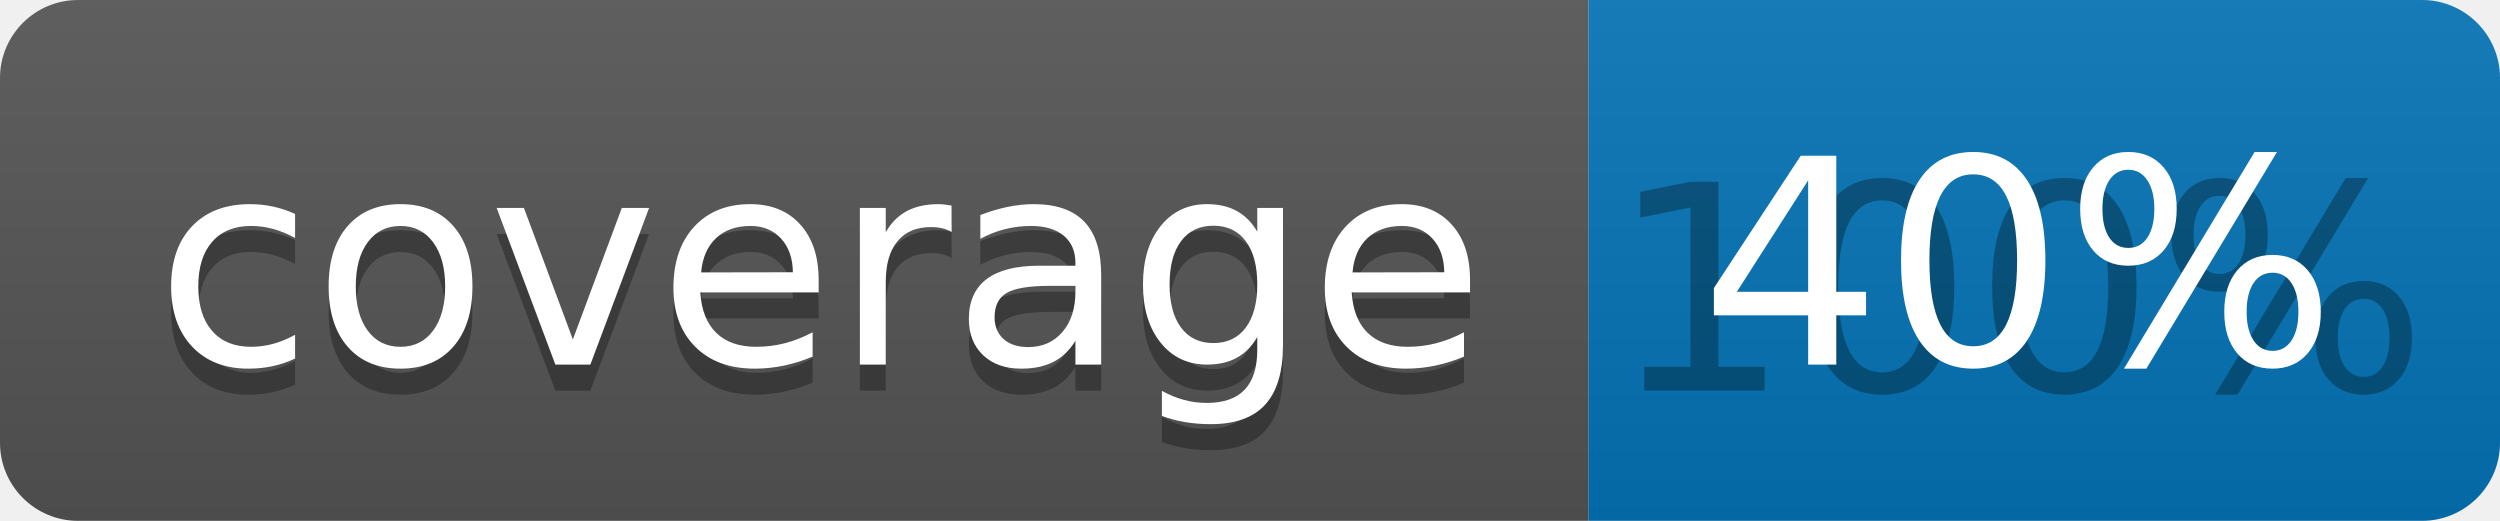
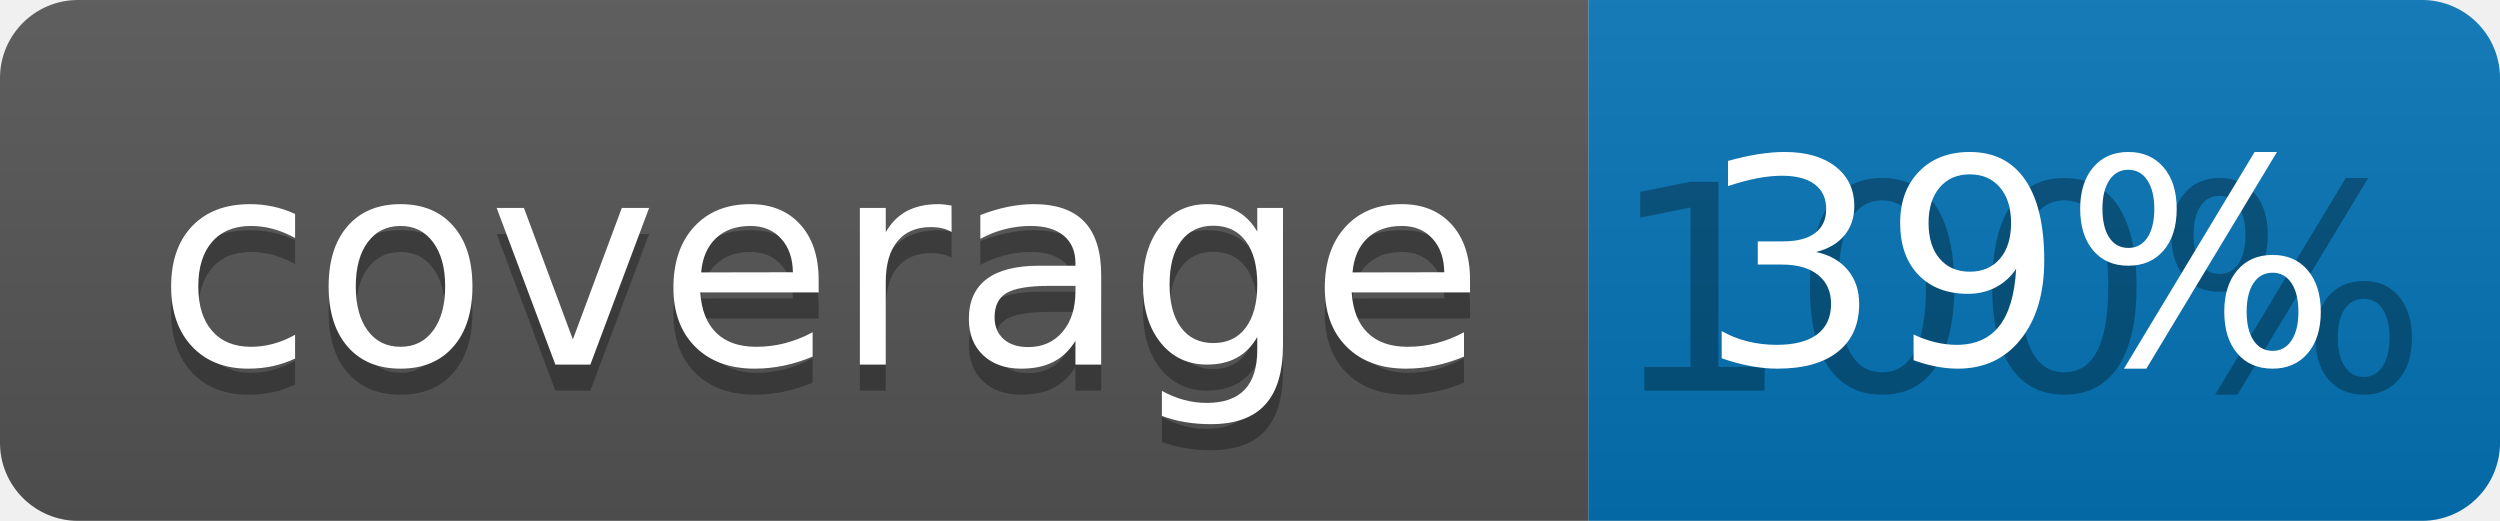
<svg xmlns="http://www.w3.org/2000/svg" width="96" height="20">
  <linearGradient id="b" x2="0" y2="100%">
    <stop offset="0" stop-color="#bbb" stop-opacity=".1" />
    <stop offset="1" stop-opacity=".1" />
  </linearGradient>
  <clipPath id="a">
    <rect width="96" height="20" rx="3" fill="#fff" />
  </clipPath>
  <g clip-path="url(#a)">
    <path fill="#555" d="M0 0h61v20H0z" />
    <path fill="#0374B5" d="M61 0h35v20H61z" />
    <path fill="url(#b)" d="M0 0h96v20H0z" />
  </g>
  <g fill="#fff" text-anchor="middle" font-family="DejaVu Sans,Verdana,Geneva,sans-serif" font-size="110">
    <text x="315" y="150" fill="#010101" fill-opacity=".3" transform="scale(.1)" textLength="510">coverage</text>
    <text x="315" y="140" transform="scale(.1)" textLength="510">coverage</text>
    <text x="775" y="150" fill="#010101" fill-opacity=".3" transform="scale(.1)" textLength="250">100%</text>
-     <text x="775" y="140" transform="scale(.1)" textLength="250">40%</text>
+     <text x="775" y="140" transform="scale(.1)" textLength="250">39%</text>
  </g>
</svg>
